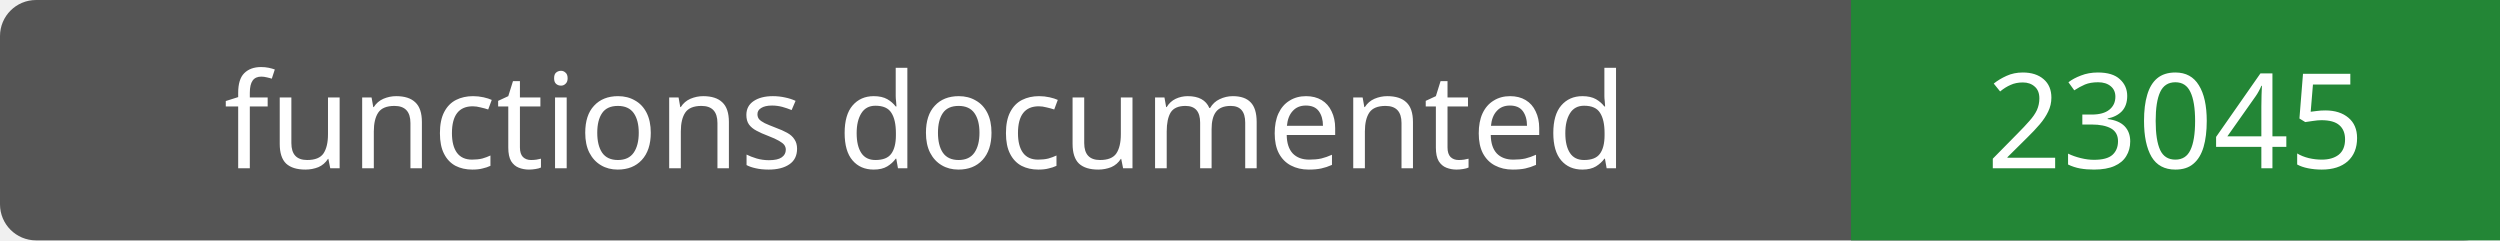
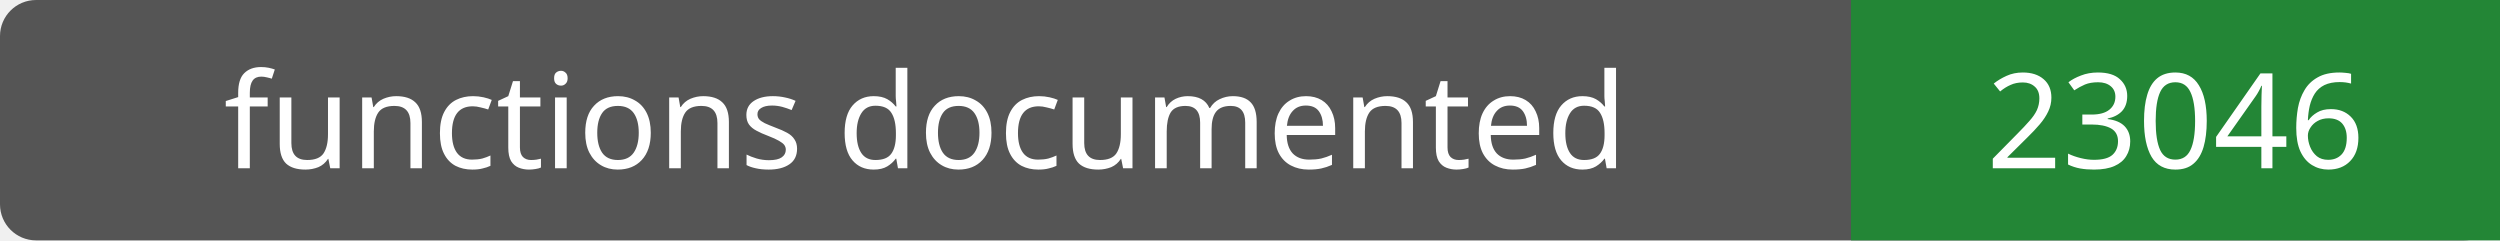
- <svg xmlns="http://www.w3.org/2000/svg" width="208" height="20" role="img" aria-label="functions documented: 23045">
+ <svg xmlns="http://www.w3.org/2000/svg" width="208" height="20" role="img" aria-label="functions documented: 23046">
  <rect width="208" height="20" rx="3" fill="#555" />
  <path fill="#238636" d="M154 0h54v20H154z" />
  <g fill="#fff" text-anchor="middle" font-family="Verdana,sans-serif" font-size="11">
    <text x="77.0" y="14">functions documented</text>
-     <text x="181.0" y="14">23045</text>
+     <text x="181.0" y="14">23046</text>
  </g>
</svg>
